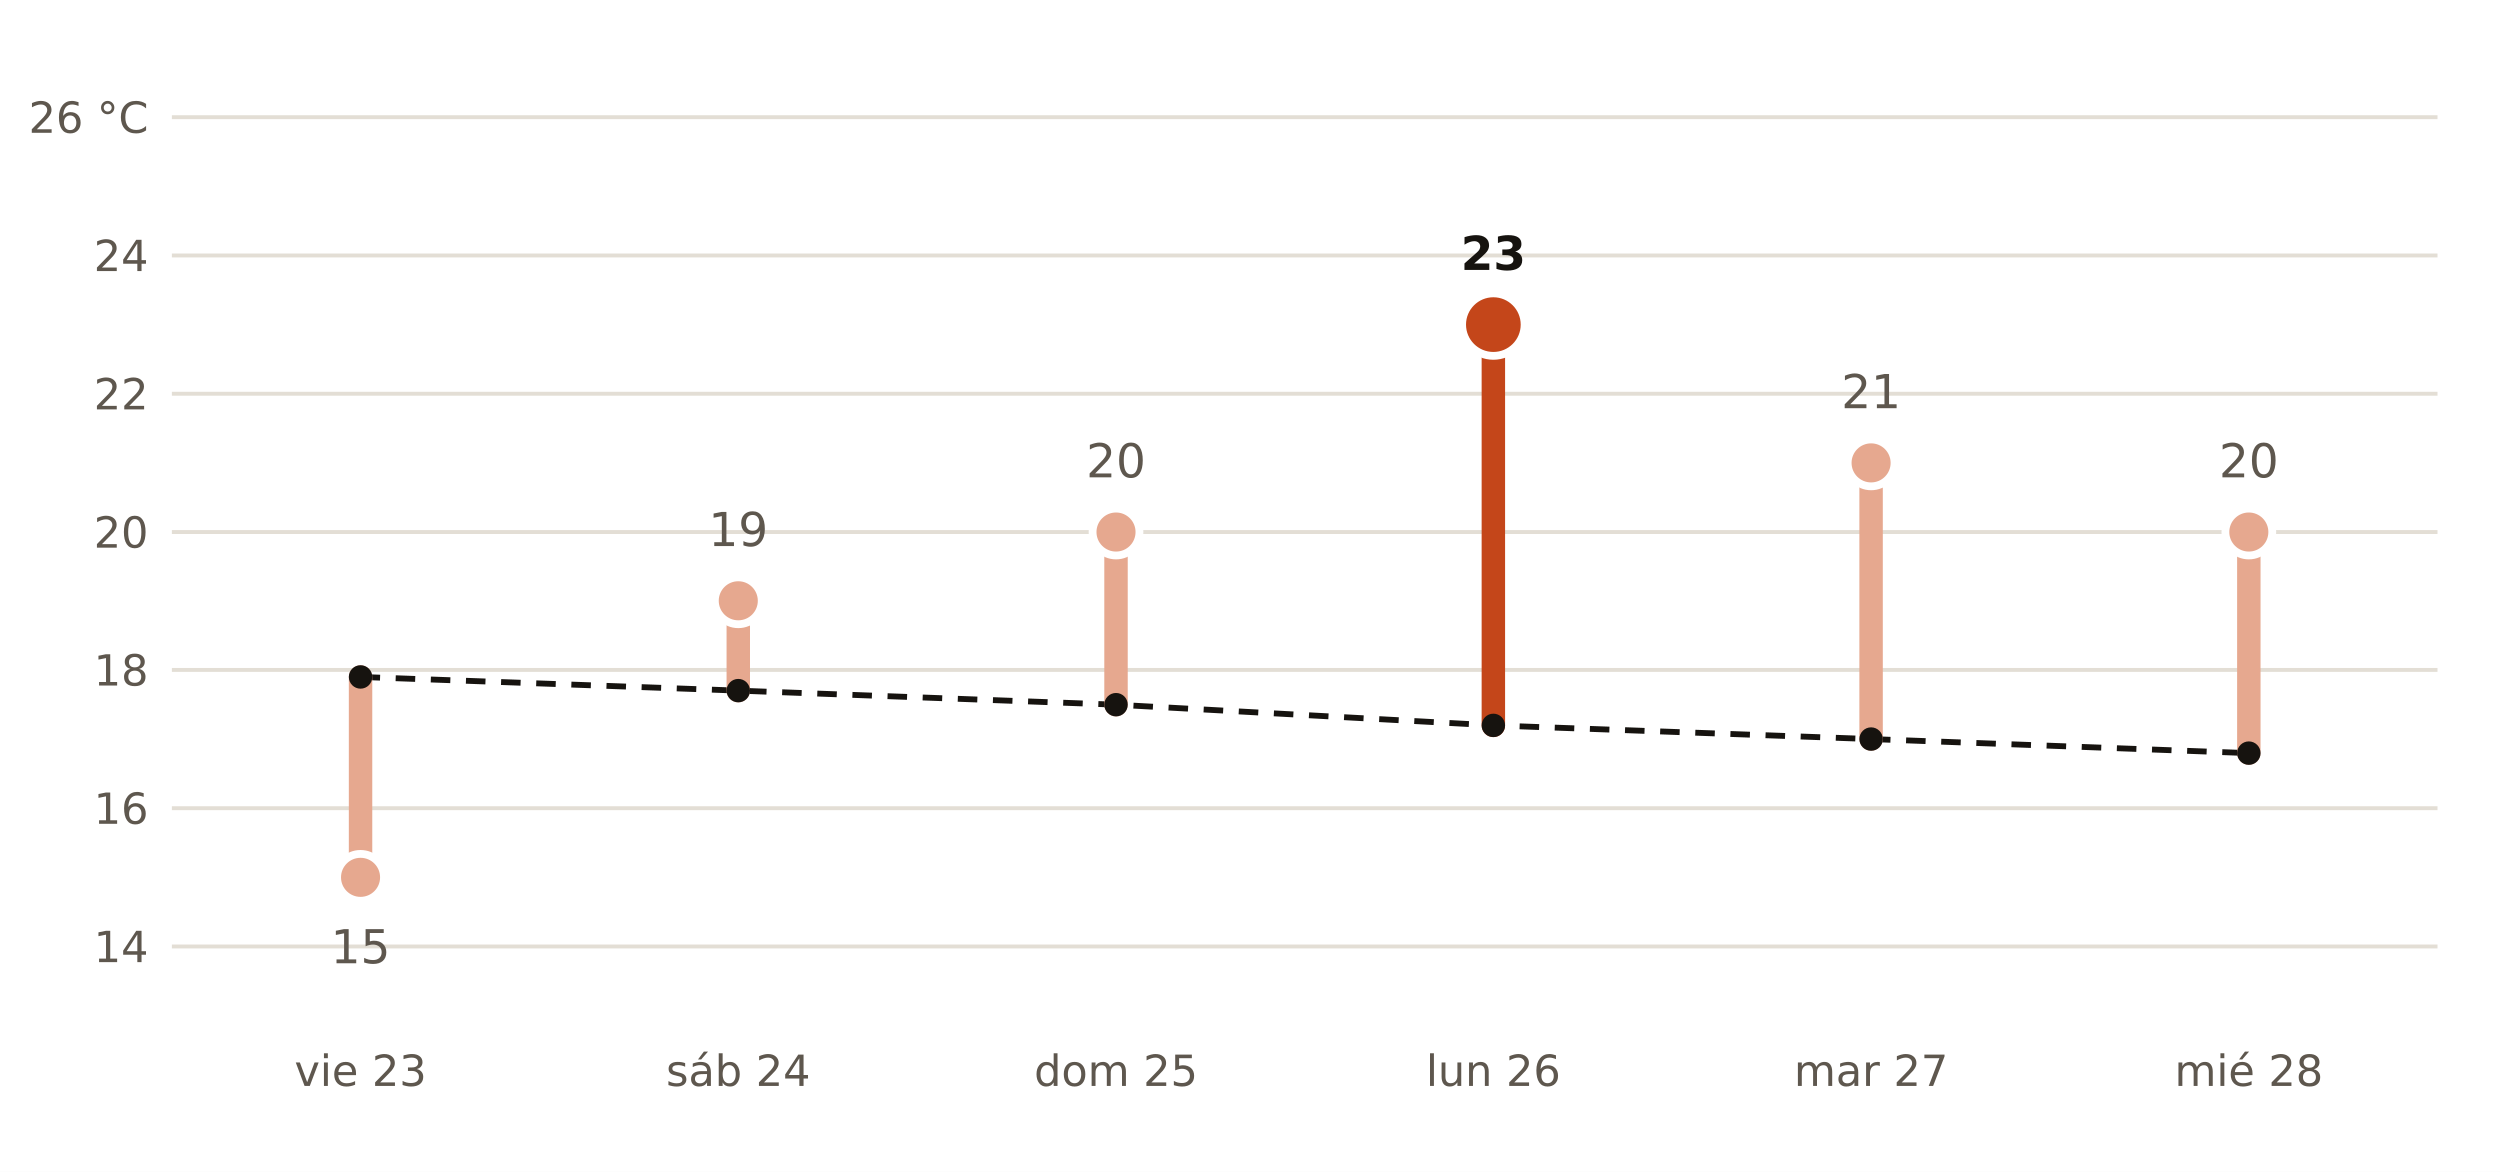
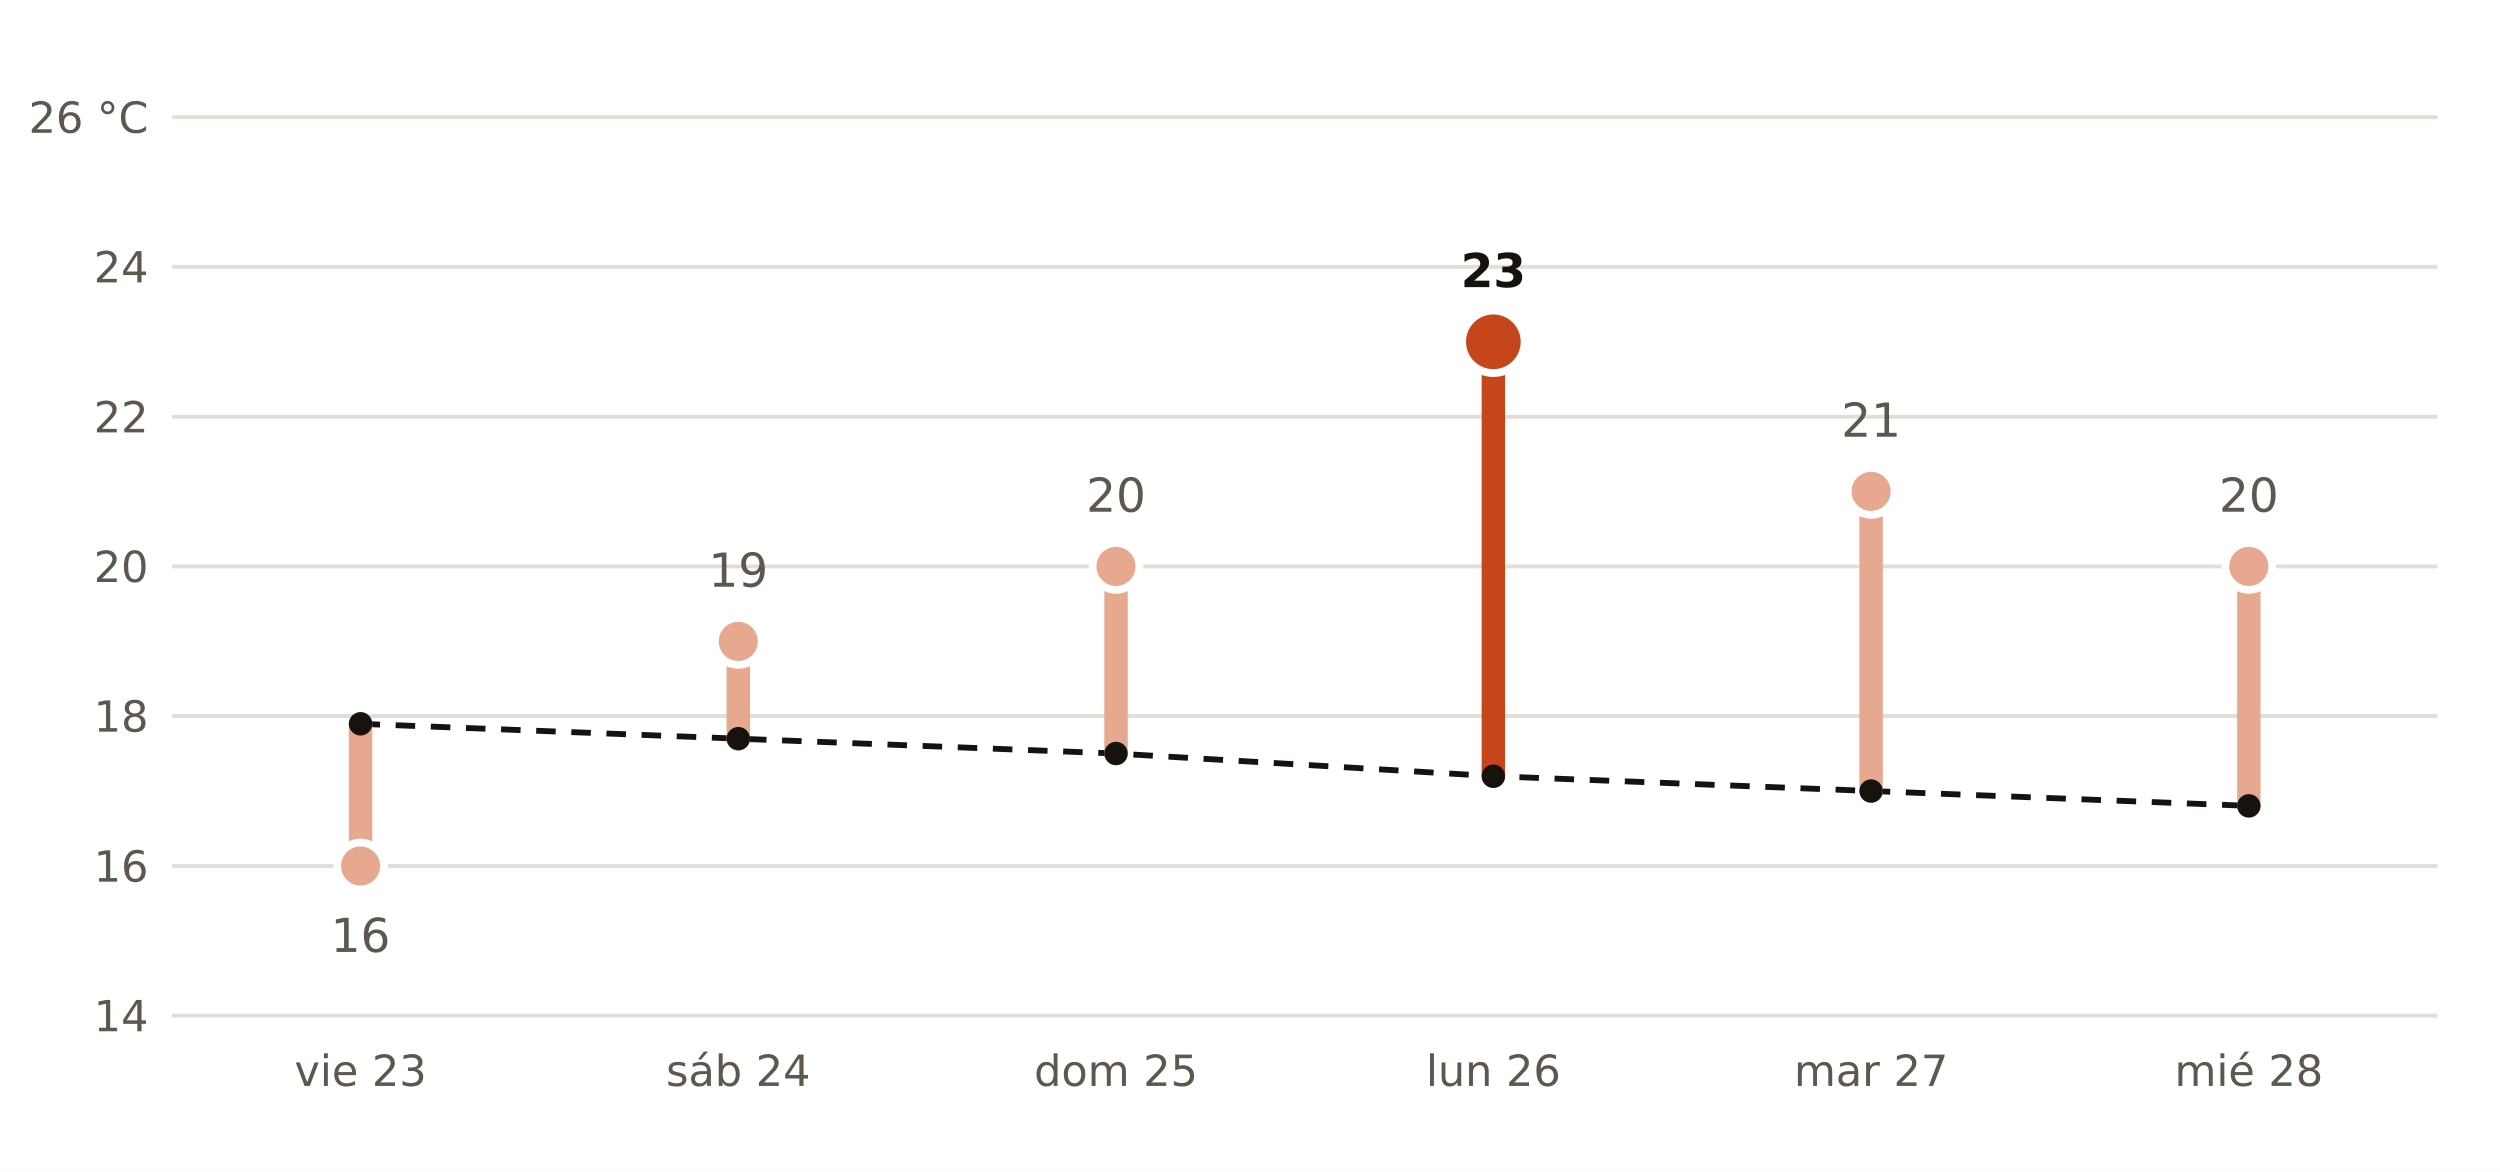
<svg xmlns="http://www.w3.org/2000/svg" viewBox="0 0 640 300" width="640" height="300" role="img" aria-label="Máxima prevista por AEMET en Ponferrada frente a la normal de la estación de Ponferrada">
  <rect width="640" height="300" fill="#FFFFFF" />
-   <polyline points="92.3,173.3 189.0,176.8 285.7,180.4 382.3,185.7 479.0,189.2 575.7,192.8" fill="none" stroke="#16130F" stroke-width="1.5" stroke-dasharray="5 4" />
-   <line x1="44" x2="624" y1="242.3" y2="242.3" stroke="#E3DED5" stroke-width="1" />
-   <text x="38.0" y="246.3" font-size="11" fill="#5E574E" text-anchor="end" font-weight="400" font-family="Public Sans, DejaVu Sans, Arial, sans-serif">14</text>
-   <line x1="44" x2="624" y1="206.9" y2="206.9" stroke="#E3DED5" stroke-width="1" />
-   <text x="38.0" y="210.9" font-size="11" fill="#5E574E" text-anchor="end" font-weight="400" font-family="Public Sans, DejaVu Sans, Arial, sans-serif">16</text>
-   <line x1="44" x2="624" y1="171.5" y2="171.5" stroke="#E3DED5" stroke-width="1" />
-   <text x="38.0" y="175.5" font-size="11" fill="#5E574E" text-anchor="end" font-weight="400" font-family="Public Sans, DejaVu Sans, Arial, sans-serif">18</text>
-   <line x1="44" x2="624" y1="136.2" y2="136.2" stroke="#E3DED5" stroke-width="1" />
-   <text x="38.0" y="140.2" font-size="11" fill="#5E574E" text-anchor="end" font-weight="400" font-family="Public Sans, DejaVu Sans, Arial, sans-serif">20</text>
-   <line x1="44" x2="624" y1="100.8" y2="100.8" stroke="#E3DED5" stroke-width="1" />
-   <text x="38.0" y="104.8" font-size="11" fill="#5E574E" text-anchor="end" font-weight="400" font-family="Public Sans, DejaVu Sans, Arial, sans-serif">22</text>
-   <line x1="44" x2="624" y1="65.4" y2="65.4" stroke="#E3DED5" stroke-width="1" />
-   <text x="38.0" y="69.4" font-size="11" fill="#5E574E" text-anchor="end" font-weight="400" font-family="Public Sans, DejaVu Sans, Arial, sans-serif">24</text>
+   <polyline points="92.3,185.3 189.0,189.1 285.7,192.9 382.3,198.7 479.0,202.5 575.7,206.3" fill="none" stroke="#16130F" stroke-width="1.5" stroke-dasharray="5 4" />
+   <line x1="44" x2="624" y1="260.0" y2="260.0" stroke="#E3DED5" stroke-width="1" />
+   <text x="38.0" y="264.0" font-size="11" fill="#5E574E" text-anchor="end" font-weight="400" font-family="Public Sans, DejaVu Sans, Arial, sans-serif">14</text>
+   <line x1="44" x2="624" y1="221.7" y2="221.7" stroke="#E3DED5" stroke-width="1" />
+   <text x="38.0" y="225.7" font-size="11" fill="#5E574E" text-anchor="end" font-weight="400" font-family="Public Sans, DejaVu Sans, Arial, sans-serif">16</text>
+   <line x1="44" x2="624" y1="183.3" y2="183.3" stroke="#E3DED5" stroke-width="1" />
+   <text x="38.0" y="187.3" font-size="11" fill="#5E574E" text-anchor="end" font-weight="400" font-family="Public Sans, DejaVu Sans, Arial, sans-serif">18</text>
+   <line x1="44" x2="624" y1="145.0" y2="145.0" stroke="#E3DED5" stroke-width="1" />
+   <text x="38.0" y="149.0" font-size="11" fill="#5E574E" text-anchor="end" font-weight="400" font-family="Public Sans, DejaVu Sans, Arial, sans-serif">20</text>
+   <line x1="44" x2="624" y1="106.7" y2="106.7" stroke="#E3DED5" stroke-width="1" />
+   <text x="38.0" y="110.7" font-size="11" fill="#5E574E" text-anchor="end" font-weight="400" font-family="Public Sans, DejaVu Sans, Arial, sans-serif">22</text>
+   <line x1="44" x2="624" y1="68.3" y2="68.3" stroke="#E3DED5" stroke-width="1" />
+   <text x="38.0" y="72.3" font-size="11" fill="#5E574E" text-anchor="end" font-weight="400" font-family="Public Sans, DejaVu Sans, Arial, sans-serif">24</text>
  <line x1="44" x2="624" y1="30.0" y2="30.0" stroke="#E3DED5" stroke-width="1" />
  <text x="38.0" y="34.0" font-size="11" fill="#5E574E" text-anchor="end" font-weight="400" font-family="Public Sans, DejaVu Sans, Arial, sans-serif">26 °C</text>
-   <line x1="92.3" x2="92.3" y1="173.3" y2="224.6" stroke="#E6A88F" stroke-width="6" stroke-linecap="round" />
-   <circle cx="92.3" cy="224.6" r="6" fill="#E6A88F" stroke="#FFFFFF" stroke-width="2" />
-   <text x="92.3" y="246.6" font-size="12" fill="#5E574E" text-anchor="middle" font-weight="400" font-family="Public Sans, DejaVu Sans, Arial, sans-serif">15</text>
+   <line x1="92.3" x2="92.3" y1="185.3" y2="221.7" stroke="#E6A88F" stroke-width="6" stroke-linecap="round" />
+   <circle cx="92.3" cy="221.7" r="6" fill="#E6A88F" stroke="#FFFFFF" stroke-width="2" />
+   <text x="92.3" y="243.7" font-size="12" fill="#5E574E" text-anchor="middle" font-weight="400" font-family="Public Sans, DejaVu Sans, Arial, sans-serif">16</text>
  <text x="92.3" y="278.0" font-size="11" fill="#5E574E" text-anchor="middle" font-weight="400" font-family="Public Sans, DejaVu Sans, Arial, sans-serif">vie 23</text>
-   <line x1="189.0" x2="189.0" y1="176.8" y2="153.8" stroke="#E6A88F" stroke-width="6" stroke-linecap="round" />
-   <circle cx="189.0" cy="153.8" r="6" fill="#E6A88F" stroke="#FFFFFF" stroke-width="2" />
-   <text x="189.0" y="139.8" font-size="12" fill="#5E574E" text-anchor="middle" font-weight="400" font-family="Public Sans, DejaVu Sans, Arial, sans-serif">19</text>
+   <line x1="189.0" x2="189.0" y1="189.1" y2="164.2" stroke="#E6A88F" stroke-width="6" stroke-linecap="round" />
+   <circle cx="189.0" cy="164.2" r="6" fill="#E6A88F" stroke="#FFFFFF" stroke-width="2" />
+   <text x="189.0" y="150.2" font-size="12" fill="#5E574E" text-anchor="middle" font-weight="400" font-family="Public Sans, DejaVu Sans, Arial, sans-serif">19</text>
  <text x="189.0" y="278.0" font-size="11" fill="#5E574E" text-anchor="middle" font-weight="400" font-family="Public Sans, DejaVu Sans, Arial, sans-serif">sáb 24</text>
-   <line x1="285.7" x2="285.7" y1="180.4" y2="136.2" stroke="#E6A88F" stroke-width="6" stroke-linecap="round" />
-   <circle cx="285.7" cy="136.2" r="6" fill="#E6A88F" stroke="#FFFFFF" stroke-width="2" />
-   <text x="285.7" y="122.2" font-size="12" fill="#5E574E" text-anchor="middle" font-weight="400" font-family="Public Sans, DejaVu Sans, Arial, sans-serif">20</text>
+   <line x1="285.7" x2="285.7" y1="192.9" y2="145.0" stroke="#E6A88F" stroke-width="6" stroke-linecap="round" />
+   <circle cx="285.7" cy="145.0" r="6" fill="#E6A88F" stroke="#FFFFFF" stroke-width="2" />
+   <text x="285.7" y="131.0" font-size="12" fill="#5E574E" text-anchor="middle" font-weight="400" font-family="Public Sans, DejaVu Sans, Arial, sans-serif">20</text>
  <text x="285.7" y="278.0" font-size="11" fill="#5E574E" text-anchor="middle" font-weight="400" font-family="Public Sans, DejaVu Sans, Arial, sans-serif">dom 25</text>
-   <line x1="382.3" x2="382.3" y1="185.7" y2="83.1" stroke="#C4461A" stroke-width="6" stroke-linecap="round" />
-   <circle cx="382.3" cy="83.1" r="8" fill="#C4461A" stroke="#FFFFFF" stroke-width="2" />
-   <text x="382.3" y="69.1" font-size="12" fill="#16130F" text-anchor="middle" font-weight="700" font-family="Public Sans, DejaVu Sans, Arial, sans-serif">23</text>
+   <line x1="382.3" x2="382.3" y1="198.7" y2="87.5" stroke="#C4461A" stroke-width="6" stroke-linecap="round" />
+   <circle cx="382.3" cy="87.5" r="8" fill="#C4461A" stroke="#FFFFFF" stroke-width="2" />
+   <text x="382.3" y="73.5" font-size="12" fill="#16130F" text-anchor="middle" font-weight="700" font-family="Public Sans, DejaVu Sans, Arial, sans-serif">23</text>
  <text x="382.3" y="278.0" font-size="11" fill="#5E574E" text-anchor="middle" font-weight="400" font-family="Public Sans, DejaVu Sans, Arial, sans-serif">lun 26</text>
-   <line x1="479.0" x2="479.0" y1="189.2" y2="118.5" stroke="#E6A88F" stroke-width="6" stroke-linecap="round" />
-   <circle cx="479.0" cy="118.5" r="6" fill="#E6A88F" stroke="#FFFFFF" stroke-width="2" />
-   <text x="479.0" y="104.5" font-size="12" fill="#5E574E" text-anchor="middle" font-weight="400" font-family="Public Sans, DejaVu Sans, Arial, sans-serif">21</text>
+   <line x1="479.0" x2="479.0" y1="202.5" y2="125.8" stroke="#E6A88F" stroke-width="6" stroke-linecap="round" />
+   <circle cx="479.0" cy="125.8" r="6" fill="#E6A88F" stroke="#FFFFFF" stroke-width="2" />
+   <text x="479.0" y="111.8" font-size="12" fill="#5E574E" text-anchor="middle" font-weight="400" font-family="Public Sans, DejaVu Sans, Arial, sans-serif">21</text>
  <text x="479.0" y="278.0" font-size="11" fill="#5E574E" text-anchor="middle" font-weight="400" font-family="Public Sans, DejaVu Sans, Arial, sans-serif">mar 27</text>
-   <line x1="575.7" x2="575.7" y1="192.8" y2="136.2" stroke="#E6A88F" stroke-width="6" stroke-linecap="round" />
-   <circle cx="575.7" cy="136.2" r="6" fill="#E6A88F" stroke="#FFFFFF" stroke-width="2" />
-   <text x="575.7" y="122.2" font-size="12" fill="#5E574E" text-anchor="middle" font-weight="400" font-family="Public Sans, DejaVu Sans, Arial, sans-serif">20</text>
+   <line x1="575.7" x2="575.7" y1="206.3" y2="145.0" stroke="#E6A88F" stroke-width="6" stroke-linecap="round" />
+   <circle cx="575.7" cy="145.0" r="6" fill="#E6A88F" stroke="#FFFFFF" stroke-width="2" />
+   <text x="575.7" y="131.0" font-size="12" fill="#5E574E" text-anchor="middle" font-weight="400" font-family="Public Sans, DejaVu Sans, Arial, sans-serif">20</text>
  <text x="575.7" y="278.0" font-size="11" fill="#5E574E" text-anchor="middle" font-weight="400" font-family="Public Sans, DejaVu Sans, Arial, sans-serif">mié 28</text>
-   <circle cx="92.3" cy="173.3" r="3" fill="#16130F" />
-   <circle cx="189.0" cy="176.8" r="3" fill="#16130F" />
-   <circle cx="285.7" cy="180.4" r="3" fill="#16130F" />
-   <circle cx="382.3" cy="185.7" r="3" fill="#16130F" />
-   <circle cx="479.0" cy="189.2" r="3" fill="#16130F" />
-   <circle cx="575.7" cy="192.8" r="3" fill="#16130F" />
+   <circle cx="92.3" cy="185.3" r="3" fill="#16130F" />
+   <circle cx="189.0" cy="189.1" r="3" fill="#16130F" />
+   <circle cx="285.7" cy="192.9" r="3" fill="#16130F" />
+   <circle cx="382.3" cy="198.7" r="3" fill="#16130F" />
+   <circle cx="479.0" cy="202.5" r="3" fill="#16130F" />
+   <circle cx="575.7" cy="206.3" r="3" fill="#16130F" />
</svg>
